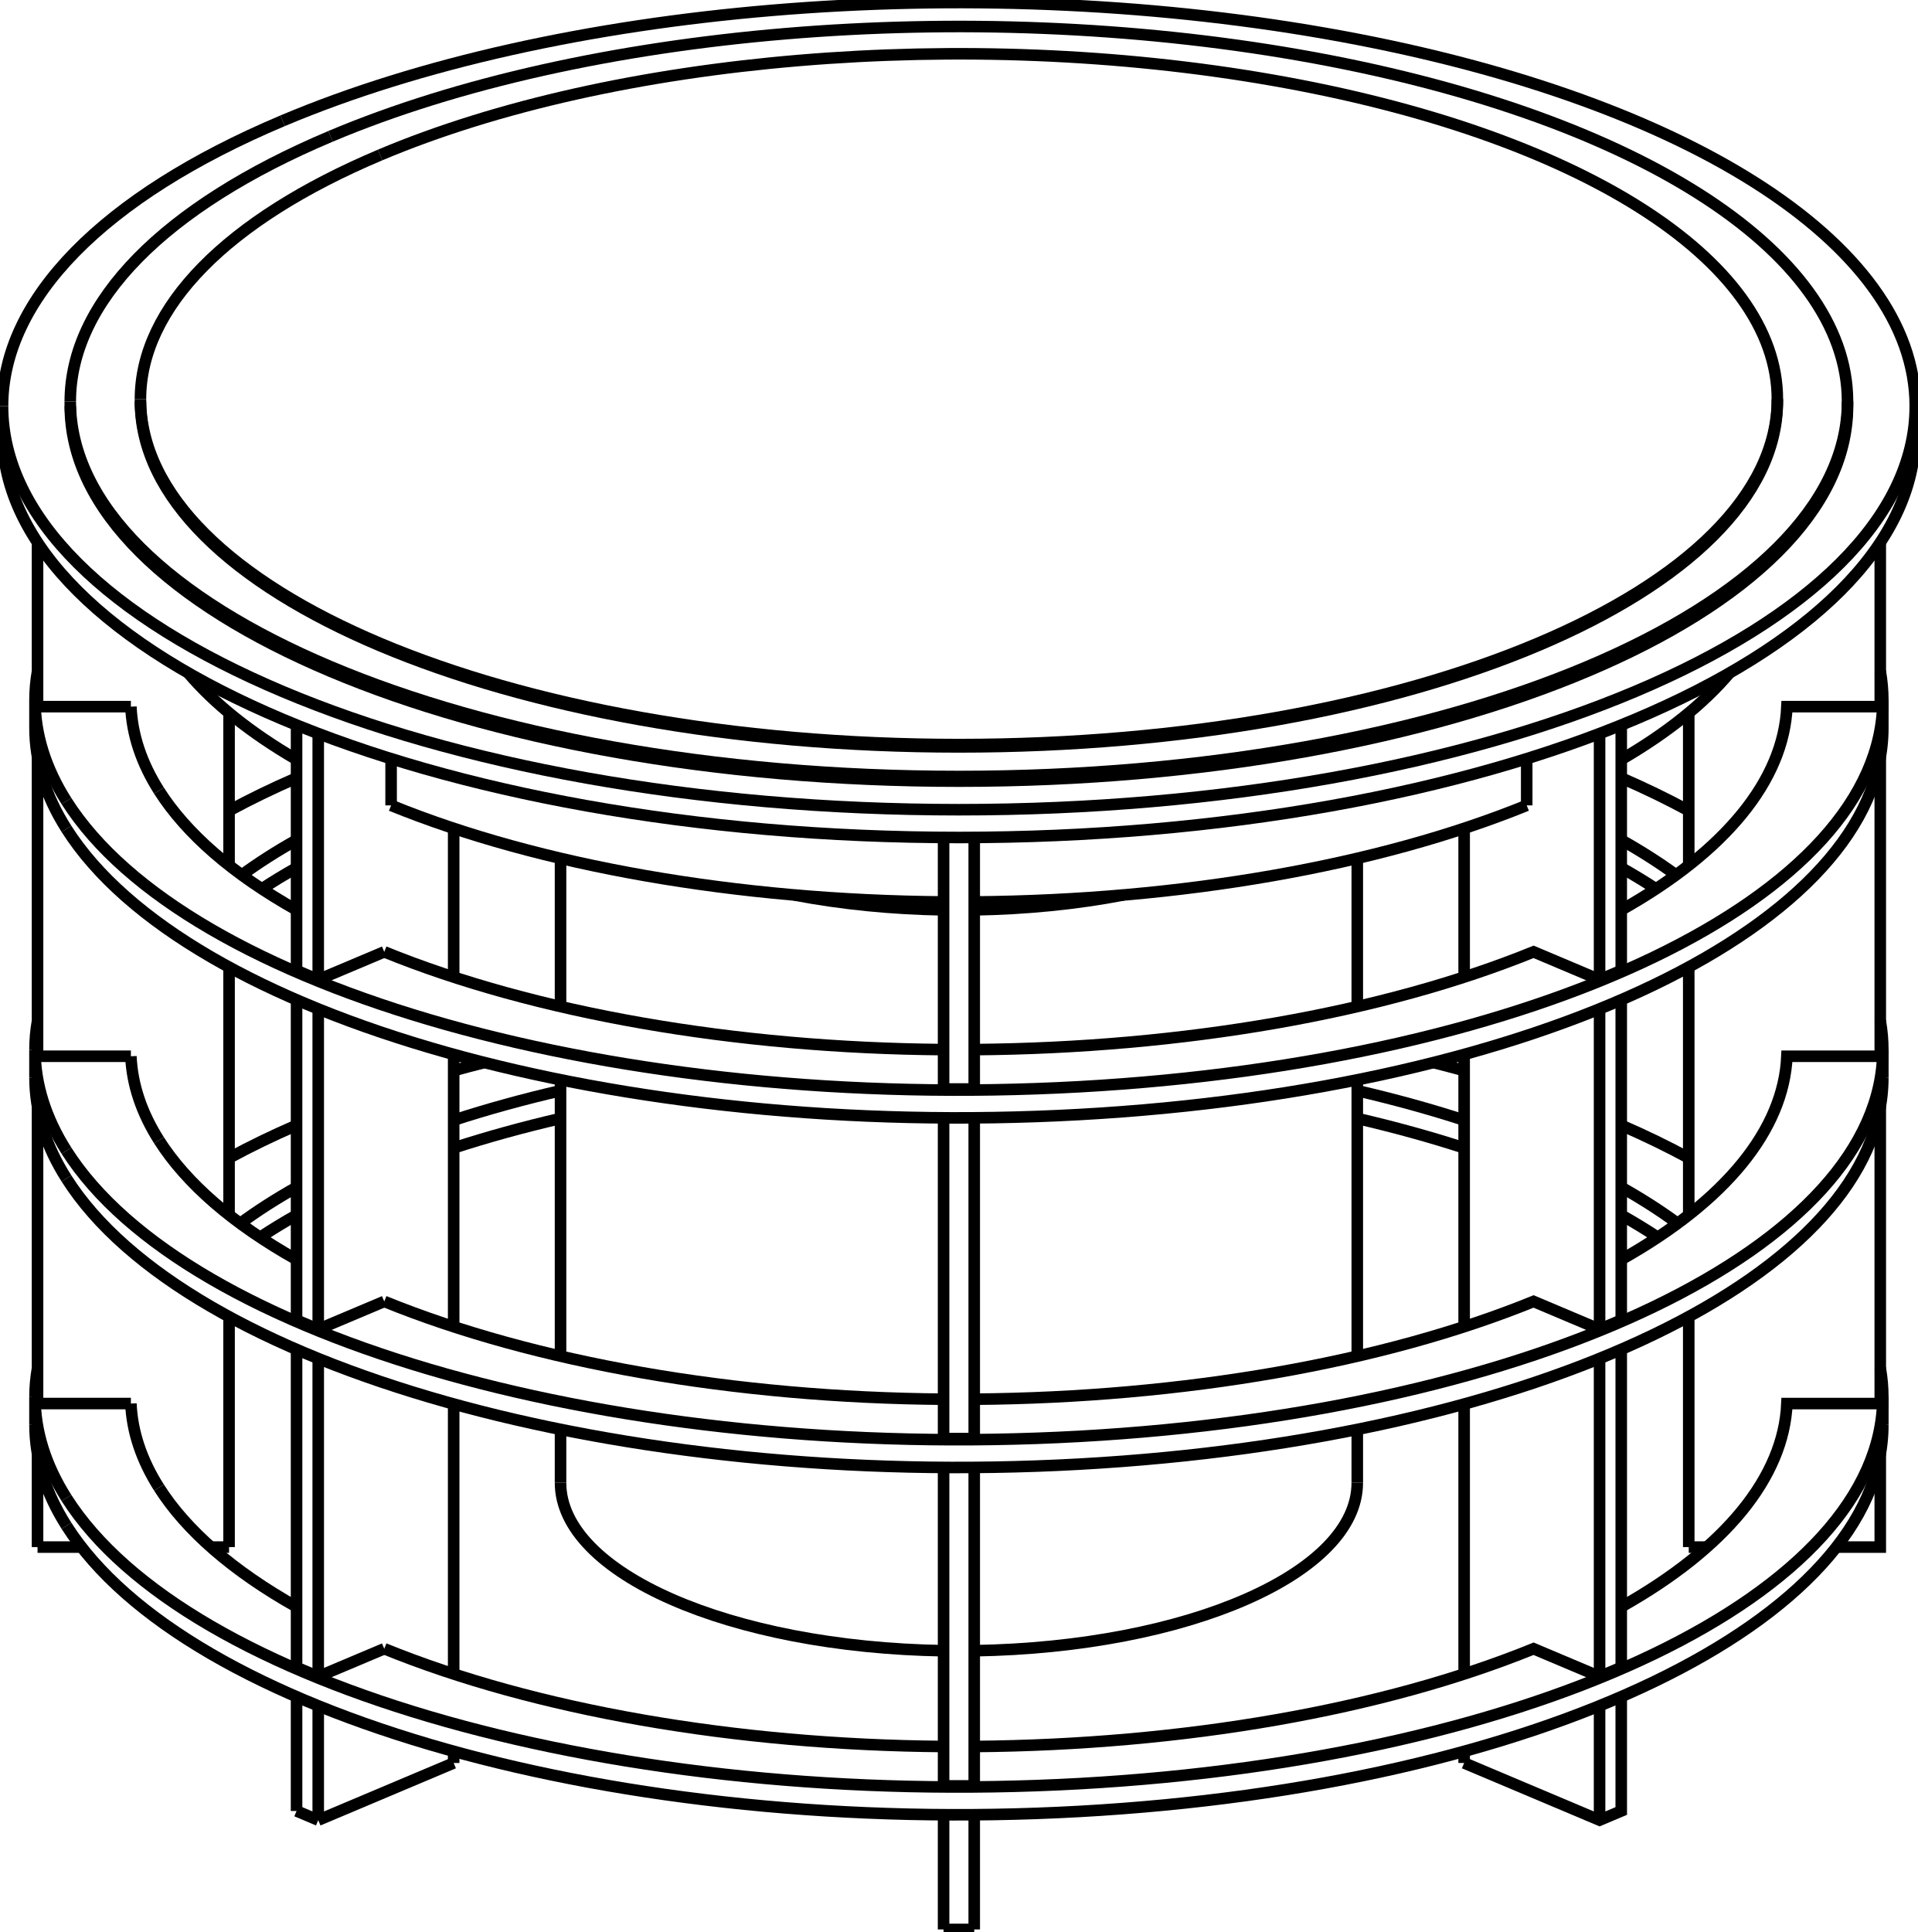
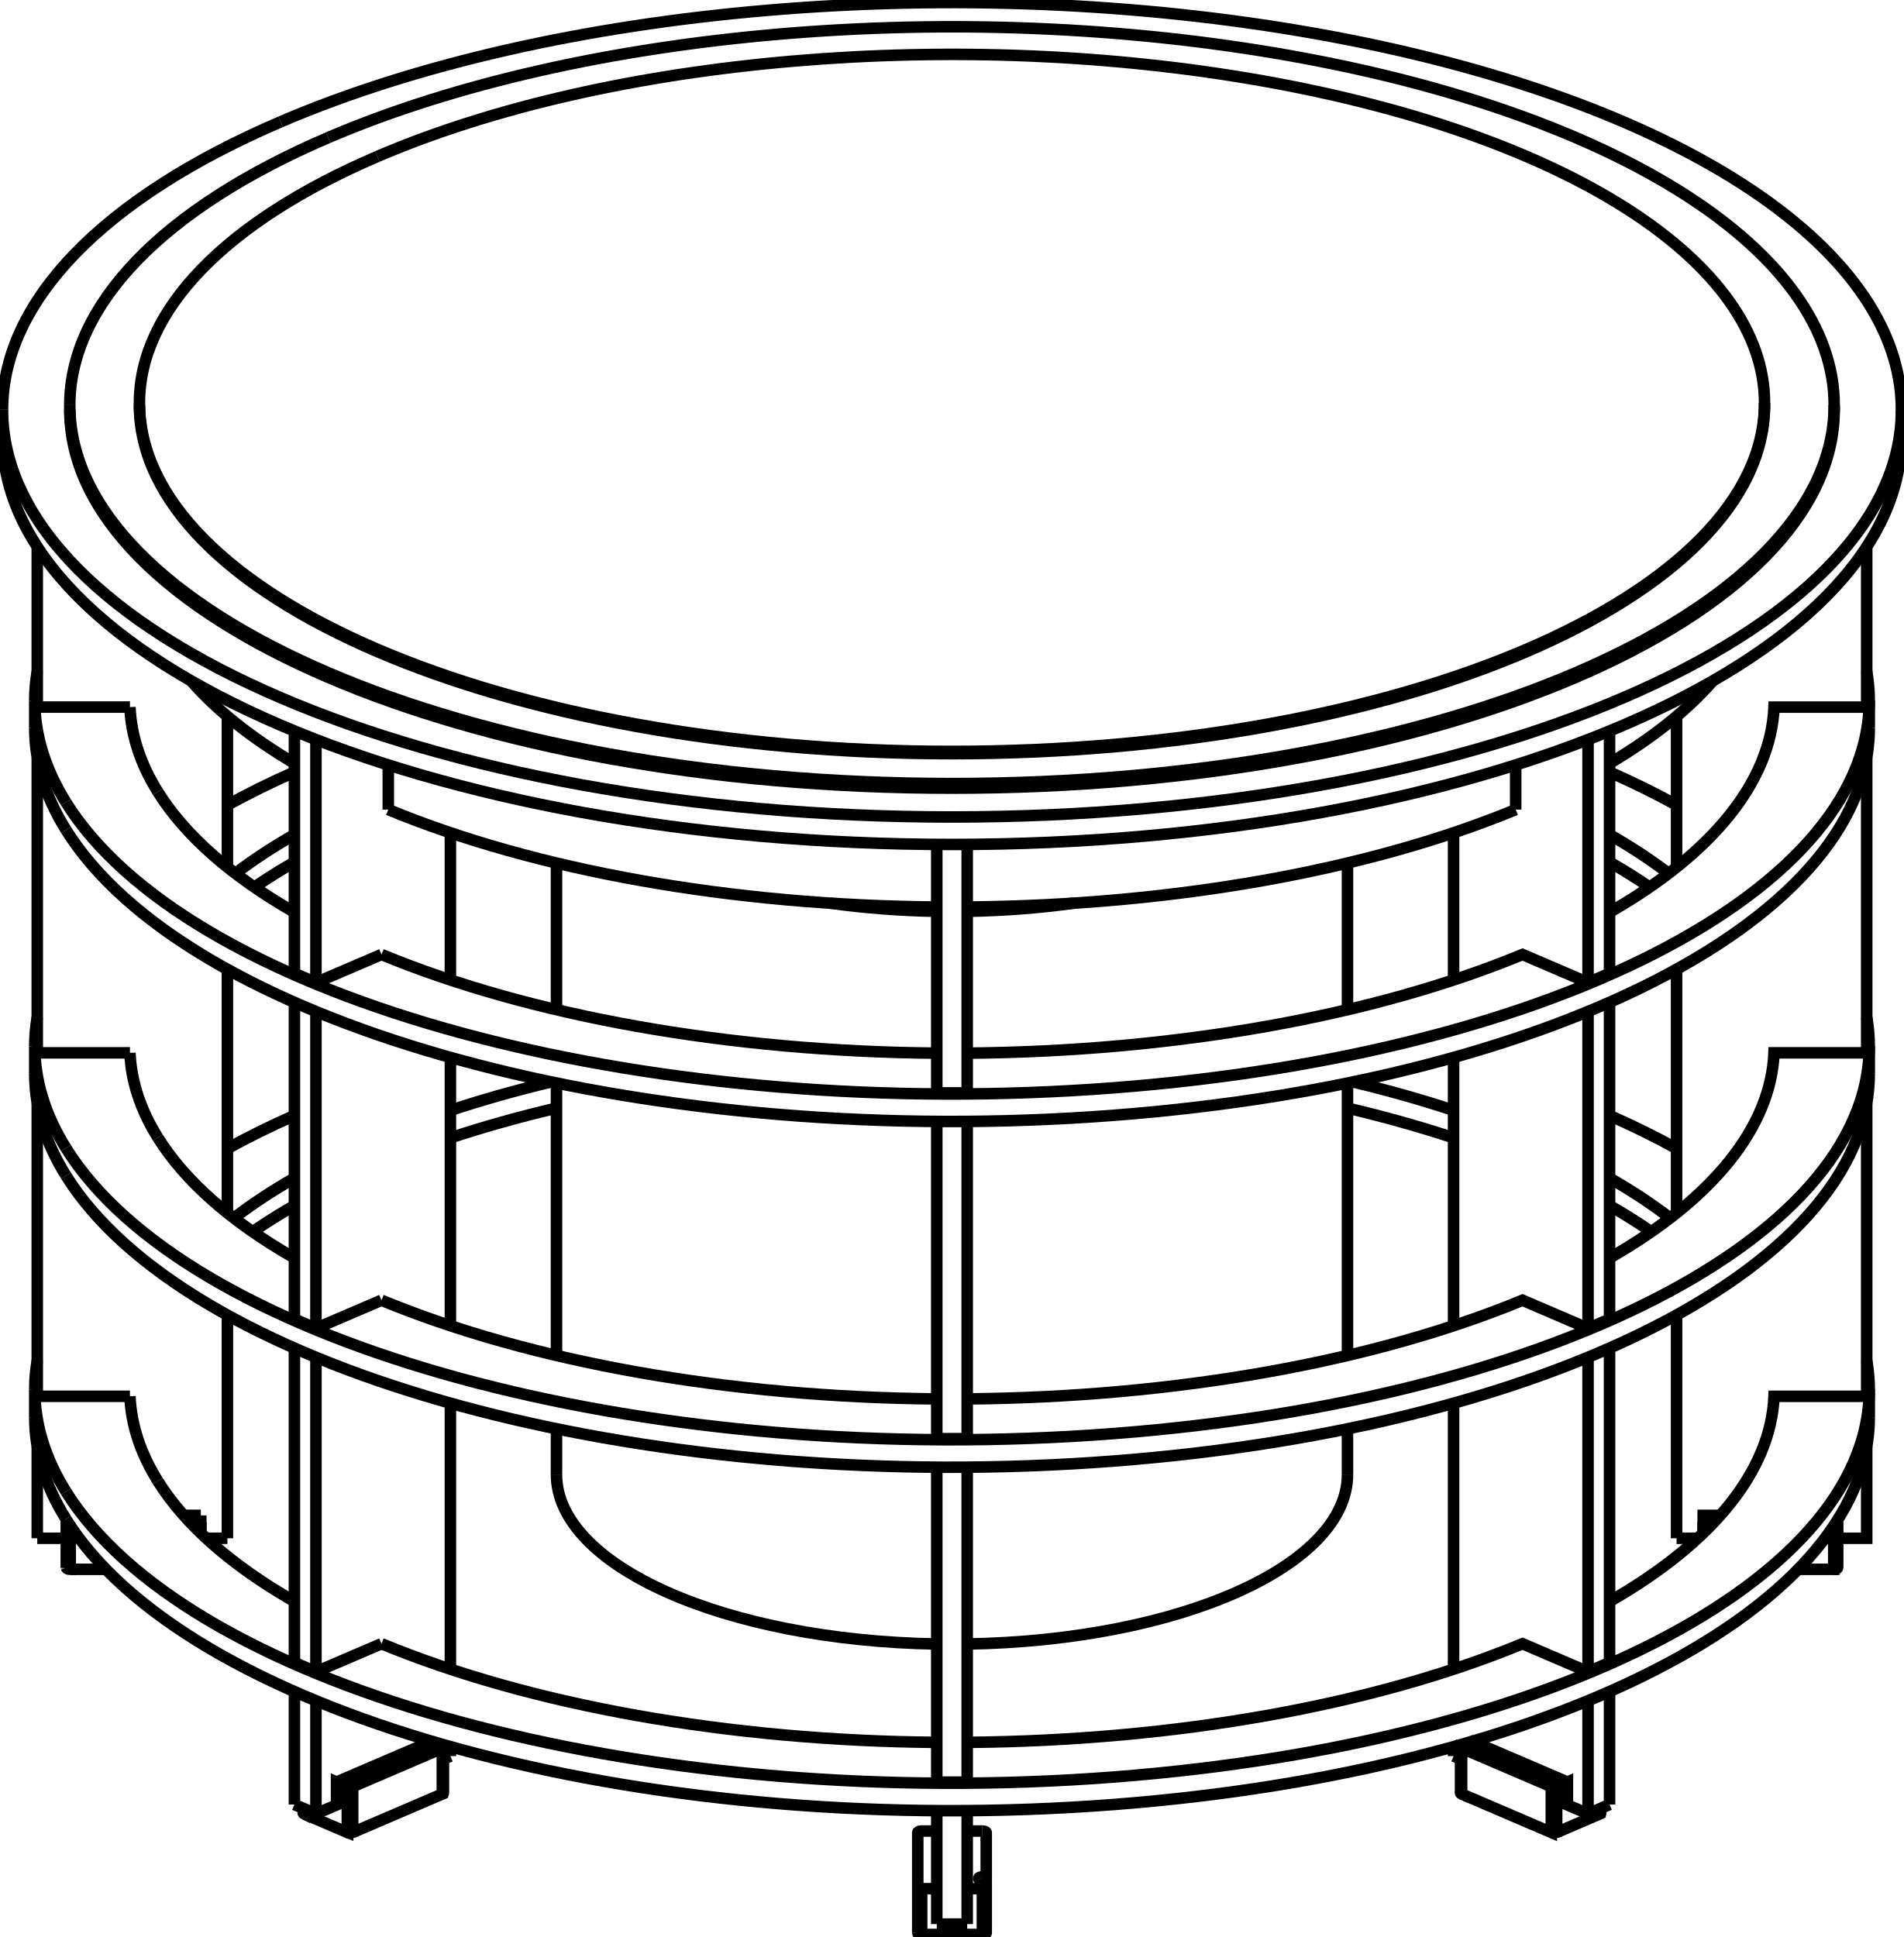
- <svg xmlns="http://www.w3.org/2000/svg" version="1.1" viewBox="-375.5 -379.791 751 756.521" fill="none" stroke="black" stroke-width="0.6%" vector-effect="non-scaling-stroke">
-   <path d="M 64.39 -29.34 A 156 65.83 360 0 1 6 -23.519" />
-   <path d="M -6 -23.519 A 156 65.83 360 0 1 -64.39 -29.34" />
-   <path d="M -301.804 -116.311 A 320.5 135.246 180 0 0 -259.367 -82.377" />
-   <path d="M -222.345 -64.421 A 320.5 135.246 180 0 0 -6 -26.606" />
-   <path d="M 6 -26.606 A 320.5 135.246 180 0 0 222.345 -64.421" />
-   <path d="M 259.367 -82.377 A 320.5 135.246 180 0 0 301.804 -116.311" />
-   <path d="M -156 200.813 A 156 65.83 180 0 0 -6 266.593" />
-   <path d="M 6 266.593 A 156 65.83 180 0 0 156 200.813" />
-   <path d="M -285.8 226.009 L -285.8 135.775" />
-   <path d="M -285.8 95.952 L -285.8 -1.122" />
-   <path d="M -285.8 -40.945 L -285.8 -100.621" />
-   <path d="M -360.8 226.009 L -343.562 226.009" />
-   <path d="M -292.905 226.009 L -285.8 226.009" />
-   <path d="M -360.8 -103.087 L -360.8 -167.525" />
-   <path d="M -324.244 -103.087 L -360.8 -103.087" />
-   <path d="M -360.8 33.81 L -360.8 -83.397" />
-   <path d="M -324.244 33.81 L -360.8 33.81" />
-   <path d="M -360.8 169.8 L -360.8 53.501" />
-   <path d="M -324.244 169.8 L -360.8 169.8" />
-   <path d="M -360.8 226.009 L -360.8 189.491" />
-   <path d="M -259.367 329.346 L -259.367 284.592" />
-   <path d="M -259.367 273.136 L -259.367 148.601" />
-   <path d="M -259.367 137.146 L -259.367 11.704" />
-   <path d="M -259.367 0.249 L -259.367 -95.881" />
-   <path d="M -197.848 310.547 L -197.848 305.971" />
-   <path d="M -197.848 275.7 L -197.848 169.981" />
-   <path d="M -197.848 139.709 L -197.848 33.084" />
-   <path d="M -197.848 2.812 L -197.848 -55.428" />
-   <path d="M -250.881 332.926 L -197.848 310.547" />
-   <path d="M -222.345 -82.713 L -222.345 -64.421" />
-   <path d="M -250.881 3.83 L -250.881 -92.548" />
-   <path d="M -225.033 -7.078 L -250.881 3.83 L -259.367 0.249" />
-   <path d="M -250.881 140.727 L -250.881 15.266" />
-   <path d="M -225.033 129.819 L -250.881 140.727 L -259.367 137.146" />
-   <path d="M -250.881 276.717 L -250.881 152.163" />
-   <path d="M -225.033 265.809 L -250.881 276.717 L -259.367 273.136" />
-   <path d="M -250.881 332.926 L -250.881 288.153" />
-   <path d="M -6 375.73 L -6 330.801" />
-   <path d="M -6 319.52 L -6 194.81" />
-   <path d="M -6 183.53 L -6 57.913" />
-   <path d="M -6 46.633 L -6 -51.865" />
-   <path d="M 6 46.633 L 6 -51.865" />
-   <path d="M 6 183.53 L 6 57.913" />
-   <path d="M 6 319.52 L 6 194.81" />
-   <path d="M 6 375.73 L 6 330.801" />
-   <path d="M 222.345 -82.713 L 222.345 -64.421" />
-   <path d="M 197.848 310.547 L 250.881 332.926 L 259.367 329.346 L 259.367 284.592" />
-   <path d="M 250.881 332.926 L 250.881 288.153" />
-   <path d="M 250.881 276.717 L 225.033 265.809 A 324.3 136.85 360 0 1 6 304.095" />
-   <path d="M 250.881 276.717 L 250.881 152.163" />
-   <path d="M 250.881 140.727 L 225.033 129.819 A 324.3 136.85 360 0 1 6 168.104" />
-   <path d="M 250.881 140.727 L 250.881 15.266" />
-   <path d="M 250.881 3.83 L 225.033 -7.078 A 324.3 136.85 360 0 1 6 31.207" />
-   <path d="M 250.881 3.83 L 250.881 -92.548" />
-   <path d="M 197.848 310.547 L 197.848 305.971" />
-   <path d="M 197.848 275.7 L 197.848 169.981" />
-   <path d="M 197.848 139.709 L 197.848 33.084" />
-   <path d="M 197.848 2.812 L 197.848 -55.428" />
-   <path d="M 259.367 0.249 L 259.367 -95.881" />
-   <path d="M 259.367 137.146 L 259.367 11.704" />
-   <path d="M 259.367 273.136 L 259.367 148.601" />
-   <path d="M 285.8 226.009 L 292.905 226.009" />
-   <path d="M 343.562 226.009 L 360.8 226.009 L 360.8 189.491" />
-   <path d="M 360.8 169.8 L 324.244 169.8 A 324.3 136.85 360 0 1 259.367 249.419" />
-   <path d="M 360.8 169.8 L 360.8 53.501" />
-   <path d="M 360.8 33.81 L 324.244 33.81 A 324.3 136.85 360 0 1 259.367 113.429" />
-   <path d="M 360.8 33.81 L 360.8 -83.397" />
-   <path d="M 360.8 -103.087 L 324.244 -103.087 A 324.3 136.85 360 0 1 259.367 -23.468" />
-   <path d="M 360.8 -103.087 L 360.8 -167.525" />
-   <path d="M 285.8 226.009 L 285.8 135.775" />
-   <path d="M 285.8 95.952 L 285.8 -1.122" />
-   <path d="M 285.8 -40.945 L 285.8 -100.621" />
-   <path d="M -374.5 -209.879 A 374.5 158.033 180 0 0 374.5 -209.879" />
-   <path d="M -349.472 217.662 A 361.8 152.674 180 0 0 361.8 178.147" />
-   <path d="M -361.8 178.147 A 361.8 152.674 180 0 0 -349.472 217.662" />
-   <path d="M -259.367 95.996 A 324.3 136.85 180 0 0 -273.654 104.713" />
-   <path d="M -156 58.171 A 324.3 136.85 180 0 0 -197.848 69.716" />
-   <path d="M 197.848 69.716 A 324.3 136.85 180 0 0 156 58.171" />
-   <path d="M 273.654 104.713 A 324.3 136.85 180 0 0 259.367 95.996" />
-   <path d="M -281.437 99.273 A 324.3 136.85 360 0 1 -259.367 85.117" />
-   <path d="M -349.472 206.783 A 361.8 152.674 360 0 1 -361.8 167.268 L -361.8 178.147" />
-   <path d="M -361.8 167.268 A 361.8 152.674 360 0 1 -360.8 155.925" />
-   <path d="M -285.8 73.651 A 361.8 152.674 360 0 1 -259.367 60.824" />
-   <path d="M -197.848 39.444 A 361.8 152.674 360 0 1 -185.8 36.264" />
-   <path d="M 185.8 36.264 A 361.8 152.674 360 0 1 197.848 39.444" />
-   <path d="M 259.367 60.824 A 361.8 152.674 360 0 1 285.8 73.651" />
-   <path d="M 360.8 155.925 A 361.8 152.674 360 0 1 361.8 167.268 L 361.8 178.147" />
-   <path d="M 361.8 167.268 A 361.8 152.674 360 0 1 -349.472 206.783" />
-   <path d="M -313.25 202.688 A 324.3 136.85 360 0 1 -324.244 169.8" />
-   <path d="M -197.848 58.837 A 324.3 136.85 360 0 1 -156 47.292" />
-   <path d="M 156 47.292 A 324.3 136.85 360 0 1 197.848 58.837" />
-   <path d="M 259.367 85.117 A 324.3 136.85 360 0 1 281.437 99.273" />
-   <path d="M 259.367 273.136 L 250.881 276.717" />
-   <path d="M 6 319.52 L -6 319.52" />
-   <path d="M -6 304.095 A 324.3 136.85 360 0 1 -225.033 265.809" />
-   <path d="M -259.367 249.419 A 324.3 136.85 360 0 1 -313.25 202.688" />
-   <path d="M -349.472 81.672 A 361.8 152.674 180 0 0 361.8 42.157" />
-   <path d="M -361.8 42.157 A 361.8 152.674 180 0 0 -349.472 81.672" />
-   <path d="M -259.367 -39.994 A 324.3 136.85 180 0 0 -272.968 -31.731" />
-   <path d="M 272.968 -31.731 A 324.3 136.85 180 0 0 259.367 -39.994" />
-   <path d="M -280.82 -37.171 A 324.3 136.85 360 0 1 -259.367 -50.873" />
-   <path d="M -349.472 70.793 A 361.8 152.674 360 0 1 -361.8 31.278 L -361.8 42.157" />
-   <path d="M -361.8 31.278 A 361.8 152.674 360 0 1 -360.8 19.934" />
-   <path d="M -285.8 -62.34 A 361.8 152.674 360 0 1 -259.367 -75.166" />
-   <path d="M 259.367 -75.166 A 361.8 152.674 360 0 1 285.8 -62.34" />
-   <path d="M 360.8 19.934 A 361.8 152.674 360 0 1 361.8 31.278 L 361.8 42.157" />
-   <path d="M 361.8 31.278 A 361.8 152.674 360 0 1 -349.472 70.793" />
-   <path d="M -313.25 66.697 A 324.3 136.85 360 0 1 -324.244 33.81" />
-   <path d="M 259.367 -50.873 A 324.3 136.85 360 0 1 280.82 -37.171" />
-   <path d="M 259.367 137.146 L 250.881 140.727" />
-   <path d="M 6 183.53 L -6 183.53" />
-   <path d="M -6 168.104 A 324.3 136.85 360 0 1 -225.033 129.819" />
-   <path d="M -259.367 113.429 A 324.3 136.85 360 0 1 -313.25 66.697" />
-   <path d="M -349.472 -55.225 A 361.8 152.674 180 0 0 361.8 -94.74" />
-   <path d="M -361.8 -94.74 A 361.8 152.674 180 0 0 -349.472 -55.225" />
-   <path d="M -349.472 -66.104 A 361.8 152.674 360 0 1 -361.8 -105.619 L -361.8 -94.74" />
-   <path d="M -361.8 -105.619 A 361.8 152.674 360 0 1 -360.8 -116.963" />
-   <path d="M 360.8 -116.963 A 361.8 152.674 360 0 1 361.8 -105.619 L 361.8 -94.74" />
-   <path d="M 361.8 -105.619 A 361.8 152.674 360 0 1 -349.472 -66.104" />
-   <path d="M -313.25 -70.2 A 324.3 136.85 360 0 1 -324.244 -103.087" />
-   <path d="M 259.367 0.249 L 250.881 3.83" />
-   <path d="M 6 46.633 L -6 46.633" />
-   <path d="M -6 31.207 A 324.3 136.85 360 0 1 -225.033 -7.078" />
-   <path d="M -259.367 -23.468 A 324.3 136.85 360 0 1 -313.25 -70.2" />
-   <path d="M -259.367 329.346 L -250.881 332.926" />
-   <path d="M -6 375.73 L 6 375.73" />
-   <path d="M -264.811 -332.504 A 374.5 158.033 360 0 1 374.5 -220.758 L 374.5 -209.879" />
-   <path d="M 374.5 -220.758 A 374.5 158.033 360 0 1 -374.5 -220.758 L -374.5 -209.879" />
-   <path d="M -374.5 -220.758 A 374.5 158.033 360 0 1 -264.811 -332.504" />
-   <path d="M -347.98 -220.758 A 347.98 146.842 180 0 0 347.98 -220.758" />
-   <path d="M -246.059 -326.404 A 347.98 146.842 360 0 1 347.98 -222.571 L 347.98 -220.758" />
-   <path d="M 347.98 -222.571 A 347.98 146.842 360 0 1 -347.98 -222.571 L -347.98 -220.758" />
-   <path d="M -347.98 -222.571 A 347.98 146.842 360 0 1 -246.059 -326.404" />
-   <path d="M 320.5 -222.571 A 320.5 135.246 360 0 1 -320.5 -222.571" />
-   <path d="M -226.628 -319.111 A 320.5 135.246 360 0 1 320.5 -223.478 L 320.5 -222.571" />
-   <path d="M 320.5 -223.478 A 320.5 135.246 360 0 1 -320.5 -223.478 L -320.5 -222.571" />
-   <path d="M -320.5 -223.478 A 320.5 135.246 360 0 1 -226.628 -319.111" />
-   <path d="M -156 -43.685 L -156 14.357" />
-   <path d="M -156 43.013 L -156 151.254" />
-   <path d="M -156 179.91 L -156 200.813" />
-   <path d="M 156 -43.685 L 156 14.357" />
-   <path d="M 156 43.013 L 156 151.254" />
-   <path d="M 156 179.91 L 156 200.813" />
+ <svg xmlns="http://www.w3.org/2000/svg" version="1.1" viewBox="-375.5 -386.127 751 764.153" fill="none" stroke="black" stroke-width="0.6%" vector-effect="non-scaling-stroke">
+   <path d="M 48.024 -29.822 A 156 66.921 360 0 1 6 -26.621" />
+   <path d="M -6 -26.621 A 156 66.921 360 0 1 -48.024 -29.822" />
+   <path d="M -300.167 -117.567 A 320.5 137.488 180 0 0 -259.367 -84.99" />
+   <path d="M -222.345 -66.736 A 320.5 137.488 180 0 0 -6 -28.294" />
+   <path d="M 6 -28.294 A 320.5 137.488 180 0 0 222.345 -66.736" />
+   <path d="M 259.367 -84.99 A 320.5 137.488 180 0 0 300.167 -117.567" />
+   <path d="M -156 195.567 A 156 66.921 180 0 0 -6 262.439" />
+   <path d="M 6 262.439 A 156 66.921 180 0 0 156 195.567" />
+   <path d="M -285.8 220.724 L -285.8 132.657" />
+   <path d="M -285.8 92.394 L -285.8 -3.743" />
+   <path d="M -285.8 -44.007 L -285.8 -103.536" />
+   <path d="M -360.8 220.724 L -349.3 220.724" />
+   <path d="M -296.3 211.691 L -303.036 211.691" />
+   <path d="M -294.148 220.724 L -285.8 220.724" />
+   <path d="M -360.8 -107.179 L -360.8 -170.578" />
+   <path d="M -324.244 -107.179 L -360.8 -107.179" />
+   <path d="M -360.8 29.222 L -360.8 -87.381" />
+   <path d="M -324.244 29.222 L -360.8 29.222" />
+   <path d="M -360.8 164.719 L -360.8 49.019" />
+   <path d="M -324.244 164.719 L -360.8 164.719" />
+   <path d="M -360.8 220.724 L -360.8 184.516" />
+   <path d="M -259.367 325.774 L -259.367 281.193" />
+   <path d="M -259.367 269.768 L -259.367 145.696" />
+   <path d="M -259.367 134.271 L -259.367 9.296" />
+   <path d="M -259.367 -2.129 L -259.367 -97.746" />
+   <path d="M -197.848 306.663 L -197.848 302.928" />
+   <path d="M -197.848 272.374 L -197.848 167.431" />
+   <path d="M -197.848 136.877 L -197.848 31.03" />
+   <path d="M -197.848 0.477 L -197.848 -57.593" />
+   <path d="M -250.881 329.414 L -242.75 325.925 L -242.75 316.892 L -238.507 318.712 L -238.366 318.766 A 1.5 0.643 180 0 0 -236.386 318.712 L -201.03 303.545 A 1.5 0.643 180 0 0 -200.591 303.09 L -200.591 321.157" />
+   <path d="M -205.273 300.815 L -242.75 316.892" />
+   <path d="M -200.591 307.84 L -197.848 306.663" />
+   <path d="M -222.345 -84.36 L -222.345 -66.736" />
+   <path d="M -250.881 1.511 L -250.881 -94.358" />
+   <path d="M -225.033 -9.578 L -250.881 1.511 L -259.367 -2.129" />
+   <path d="M -250.881 137.911 L -250.881 12.917" />
+   <path d="M -225.033 126.823 L -250.881 137.911 L -259.367 134.271" />
+   <path d="M -250.881 273.408 L -250.881 149.317" />
+   <path d="M -225.033 262.32 L -250.881 273.408 L -259.367 269.768" />
+   <path d="M -250.881 329.414 L -250.881 284.814" />
+   <path d="M -6 372.927 L -6 328.168" />
+   <path d="M -6 316.921 L -6 192.671" />
+   <path d="M -6 181.424 L -6 56.271" />
+   <path d="M -6 45.024 L -6 -53.001" />
+   <path d="M 6 45.024 L 6 -53.001" />
+   <path d="M 6 181.424 L 6 56.271" />
+   <path d="M 6 316.921 L 6 192.671" />
+   <path d="M 6 372.927 L 6 328.168" />
+   <path d="M 222.345 -84.36 L 222.345 -66.736" />
+   <path d="M 197.848 306.663 L 200.591 307.84" />
+   <path d="M 242.75 316.892 L 205.273 300.815 L 201.03 302.635 L 200.906 302.696 A 1.5 0.643 180 0 0 200.591 303.09 L 200.591 321.157 A 1.5 0.643 180 0 0 201.03 321.612 L 201.03 303.545 L 236.386 318.712 A 1.5 0.643 180 0 0 238.438 318.74 L 238.507 318.712 L 242.75 316.892 L 242.75 325.925 L 250.881 329.414 L 250.881 284.814" />
+   <path d="M 250.881 273.408 L 225.033 262.32 A 324.3 139.119 0 0 1 6 301.239" />
+   <path d="M 250.881 273.408 L 250.881 149.317" />
+   <path d="M 250.881 137.911 L 225.033 126.823 A 324.3 139.119 0 0 1 6 165.742" />
+   <path d="M 250.881 137.911 L 250.881 12.917" />
+   <path d="M 250.881 1.511 L 225.033 -9.578 A 324.3 139.119 0 0 1 6 29.342" />
+   <path d="M 250.881 1.511 L 250.881 -94.358" />
+   <path d="M 197.848 306.663 L 197.848 302.928" />
+   <path d="M 197.848 272.374 L 197.848 167.431" />
+   <path d="M 197.848 136.877 L 197.848 31.03" />
+   <path d="M 197.848 0.477 L 197.848 -57.593" />
+   <path d="M 259.367 -2.129 L 259.367 -97.746" />
+   <path d="M 259.367 134.271 L 259.367 9.296" />
+   <path d="M 259.367 269.768 L 259.367 145.696" />
+   <path d="M 259.367 325.774 L 259.367 281.193" />
+   <path d="M 285.8 220.724 L 294.148 220.724" />
+   <path d="M 303.036 211.691 L 296.3 211.691 L 296.3 214.265 L 296.312 214.346 A 1.5 0.643 180 0 0 297.8 214.908 L 300.07 214.908" />
+   <path d="M 349.3 220.724 L 360.8 220.724 L 360.8 184.516" />
+   <path d="M 360.8 164.719 L 324.244 164.719 A 324.3 139.119 0 0 1 259.367 245.658" />
+   <path d="M 360.8 164.719 L 360.8 49.019" />
+   <path d="M 360.8 29.222 L 324.244 29.222 A 324.3 139.119 0 0 1 259.367 110.161" />
+   <path d="M 360.8 29.222 L 360.8 -87.381" />
+   <path d="M 360.8 -107.179 L 324.244 -107.179 A 324.3 139.119 0 0 1 259.367 -26.24" />
+   <path d="M 360.8 -107.179 L 360.8 -170.578" />
+   <path d="M 285.8 220.724 L 285.8 132.657" />
+   <path d="M 285.8 92.394 L 285.8 -3.743" />
+   <path d="M 285.8 -44.007 L 285.8 -103.536" />
+   <path d="M -374.5 -213.634 A 374.5 160.653 180 0 0 374.5 -213.634" />
+   <path d="M -296.3 214.265 L -296.3 211.691" />
+   <path d="M -296.3 218.694 L -296.3 214.265" />
+   <path d="M -349.3 232.331 L -349.3 214.265 L -349.288 214.346 A 1.5 0.643 180 0 0 -348.384 214.858" />
+   <path d="M -349.3 213.429 L -349.3 214.265" />
+   <path d="M -349.472 213.155 A 361.8 155.205 180 0 0 361.8 172.985" />
+   <path d="M -361.8 172.985 A 361.8 155.205 180 0 0 -349.472 213.155" />
+   <path d="M -259.367 89.472 A 324.3 139.119 180 0 0 -275.824 99.816" />
+   <path d="M -156 51.019 A 324.3 139.119 180 0 0 -197.848 62.755" />
+   <path d="M 197.848 62.755 A 324.3 139.119 180 0 0 156 51.019" />
+   <path d="M 275.824 99.816 A 324.3 139.119 180 0 0 259.367 89.472" />
+   <path d="M -283.247 94.396 A 324.3 139.119 0 0 1 -259.367 78.632" />
+   <path d="M -349.472 202.315 A 361.8 155.205 0 0 1 -361.8 162.145 L -361.8 172.985" />
+   <path d="M -361.8 162.145 A 361.8 155.205 0 0 1 -360.8 150.613" />
+   <path d="M -285.8 66.975 A 361.8 155.205 0 0 1 -259.367 53.936" />
+   <path d="M -197.848 32.202 A 361.8 155.205 0 0 1 -195.742 31.616" />
+   <path d="M 195.742 31.616 A 361.8 155.205 0 0 1 197.848 32.202" />
+   <path d="M 259.367 53.936 A 361.8 155.205 0 0 1 285.8 66.975" />
+   <path d="M 360.8 150.613 A 361.8 155.205 0 0 1 361.8 162.145 L 361.8 172.985" />
+   <path d="M 361.8 162.145 A 361.8 155.205 0 0 1 -349.472 202.315" />
+   <path d="M -313.25 198.151 A 324.3 139.119 0 0 1 -324.244 164.719" />
+   <path d="M -197.848 51.916 A 324.3 139.119 0 0 1 -158.126 40.684" />
+   <path d="M 158.126 40.684 A 324.3 139.119 0 0 1 197.848 51.916" />
+   <path d="M 259.367 78.632 A 324.3 139.119 0 0 1 283.247 94.396" />
+   <path d="M 259.367 269.768 L 250.881 273.408" />
+   <path d="M 6 316.921 L -6 316.921" />
+   <path d="M -6 301.239 A 324.3 139.119 0 0 1 -225.033 262.32" />
+   <path d="M -259.367 245.658 A 324.3 139.119 0 0 1 -313.25 198.151" />
+   <path d="M -349.472 77.658 A 361.8 155.205 180 0 0 361.8 37.488" />
+   <path d="M -361.8 37.488 A 361.8 155.205 180 0 0 -349.472 77.658" />
+   <path d="M -259.367 -46.025 A 324.3 139.119 180 0 0 -275.17 -36.133" />
+   <path d="M 275.17 -36.133 A 324.3 139.119 180 0 0 259.367 -46.025" />
+   <path d="M -282.658 -41.552 A 324.3 139.119 0 0 1 -259.367 -56.865" />
+   <path d="M -349.472 66.818 A 361.8 155.205 0 0 1 -361.8 26.648 L -361.8 37.488" />
+   <path d="M -361.8 26.648 A 361.8 155.205 0 0 1 -360.8 15.116" />
+   <path d="M -285.8 -68.522 A 361.8 155.205 0 0 1 -259.367 -81.561" />
+   <path d="M 259.367 -81.561 A 361.8 155.205 0 0 1 285.8 -68.522" />
+   <path d="M 360.8 15.116 A 361.8 155.205 0 0 1 361.8 26.648 L 361.8 37.488" />
+   <path d="M 361.8 26.648 A 361.8 155.205 0 0 1 -349.472 66.818" />
+   <path d="M -313.25 62.654 A 324.3 139.119 0 0 1 -324.244 29.222" />
+   <path d="M 259.367 -56.865 A 324.3 139.119 0 0 1 282.658 -41.552" />
+   <path d="M 259.367 134.271 L 250.881 137.911" />
+   <path d="M 6 181.424 L -6 181.424" />
+   <path d="M -6 165.742 A 324.3 139.119 0 0 1 -225.033 126.823" />
+   <path d="M -259.367 110.161 A 324.3 139.119 0 0 1 -313.25 62.654" />
+   <path d="M -349.472 -58.743 A 361.8 155.205 180 0 0 361.8 -98.913" />
+   <path d="M -361.8 -98.913 A 361.8 155.205 180 0 0 -349.472 -58.743" />
+   <path d="M -349.472 -69.583 A 361.8 155.205 0 0 1 -361.8 -109.753 L -361.8 -98.913" />
+   <path d="M -361.8 -109.753 A 361.8 155.205 0 0 1 -360.8 -121.284" />
+   <path d="M 360.8 -121.284 A 361.8 155.205 0 0 1 361.8 -109.753 L 361.8 -98.913" />
+   <path d="M 361.8 -109.753 A 361.8 155.205 0 0 1 -349.472 -69.583" />
+   <path d="M -313.25 -73.746 A 324.3 139.119 0 0 1 -324.244 -107.179" />
+   <path d="M 259.367 -2.129 L 250.881 1.511" />
+   <path d="M 6 45.024 L -6 45.024" />
+   <path d="M -6 29.342 A 324.3 139.119 0 0 1 -225.033 -9.578" />
+   <path d="M -259.367 -26.24 A 324.3 139.119 0 0 1 -313.25 -73.746" />
+   <path d="M -296.303 214.305 L -296.3 214.265" />
+   <path d="M -297.8 214.908 A 1.5 0.643 180 0 0 -296.303 214.305" />
+   <path d="M -300.07 214.908 L -297.8 214.908" />
+   <path d="M -201.03 302.635 L -205.273 300.815" />
+   <path d="M -255.478 329.498 L -238.507 336.778 L -238.366 336.832 L -238.366 318.766" />
+   <path d="M -238.507 336.778 L -238.507 318.712" />
+   <path d="M -255.478 329.498 L -255.478 327.442" />
+   <path d="M -259.367 325.774 L -250.881 329.414" />
+   <path d="M -200.966 302.665 L -201.03 302.635" />
+   <path d="M -200.591 303.09 A 1.5 0.643 180 0 0 -200.966 302.665" />
+   <path d="M -6 336.224 L -12 336.224 L -12.188 336.229 A 1.5 0.643 180 0 0 -13.5 336.868 L -13.5 358.317 A 1.5 0.643 180 0 0 -12.094 358.959 L -12 358.96 L -6 358.96" />
+   <path d="M 12 336.224 L 6 336.224" />
+   <path d="M -12 377.026 L 12 377.026 L 12.188 377.021 L 12.188 358.955 A 1.5 0.643 180 0 0 13.5 358.317 L 13.5 336.868 A 1.5 0.643 180 0 0 12.094 336.225 L 12 336.224" />
+   <path d="M 12 377.026 L 12 358.96 L 12.188 358.955" />
+   <path d="M 6 358.96 L 12 358.96" />
+   <path d="M -12 377.026 L -12 358.96" />
+   <path d="M -6 372.927 L 6 372.927" />
+   <path d="M 200.591 303.09 A 1.5 0.643 180 0 0 201.03 303.545" />
+   <path d="M 238.507 336.778 L 255.478 329.498 L 255.602 329.438 L 255.602 327.388" />
+   <path d="M 255.478 329.498 L 255.478 327.442" />
+   <path d="M 238.507 336.778 L 238.507 318.712" />
+   <path d="M 250.881 329.414 L 259.367 325.774" />
+   <path d="M 296.3 218.694 L 296.3 214.265" />
+   <path d="M 349.3 214.265 L 349.3 213.429" />
+   <path d="M 349.297 214.305 L 349.3 214.265" />
+   <path d="M 348.384 214.858 A 1.5 0.643 180 0 0 349.297 214.305" />
+   <path d="M 349.3 232.331 L 349.3 214.265" />
+   <path d="M -264.811 -338.072 A 374.5 160.653 360 0 1 374.5 -224.473 L 374.5 -213.634" />
+   <path d="M 374.5 -224.473 A 374.5 160.653 360 0 1 -374.5 -224.473 L -374.5 -213.634" />
+   <path d="M -374.5 -224.473 A 374.5 160.653 360 0 1 -264.811 -338.072" />
+   <path d="M -349.3 232.331 L -349.288 232.412 L -349.288 214.346" />
+   <path d="M -349.288 232.412 A 1.5 0.643 180 0 0 -347.8 232.975 L -347.8 215.742" />
+   <path d="M -347.8 232.975 L -333.681 232.975" />
+   <path d="M -296.303 218.691 L -296.303 214.305" />
+   <path d="M -255.917 329.043 A 1.5 0.643 180 0 0 -255.542 329.469 L -255.542 327.414" />
+   <path d="M -255.542 329.469 L -255.478 329.498" />
+   <path d="M -238.366 336.832 A 1.5 0.643 180 0 0 -236.386 336.778 L -236.386 318.712" />
+   <path d="M -236.386 336.778 L -201.03 321.612 L -201.03 303.545" />
+   <path d="M -201.03 321.612 A 1.5 0.643 180 0 0 -200.591 321.157" />
+   <path d="M -13.5 376.383 A 1.5 0.643 180 0 0 -12.094 377.025 L -12.094 358.959" />
+   <path d="M -12.094 377.025 L -12 377.026" />
+   <path d="M 12.188 377.021 A 1.5 0.643 180 0 0 13.5 376.383 L 13.5 358.317" />
+   <path d="M 13.5 354.934 A 1.5 0.643 180 0 0 13.316 354.625 A 1.5 0.643 180 1 0 13.5 354.934 Z" />
+   <path d="M -13.5 376.383 L -13.5 358.317" />
+   <path d="M 201.03 321.612 L 236.386 336.778 L 236.386 318.712" />
+   <path d="M 236.386 336.778 A 1.5 0.643 180 0 0 238.438 336.806 L 238.438 318.74" />
+   <path d="M 238.438 336.806 L 238.507 336.778" />
+   <path d="M 255.602 329.438 A 1.5 0.643 180 0 0 255.917 329.043" />
+   <path d="M 200.906 320.762 A 1.5 0.643 180 0 0 200.591 321.157" />
+   <path d="M 333.681 232.975 L 347.8 232.975 L 347.8 215.742" />
+   <path d="M 347.8 232.975 A 1.5 0.643 180 0 0 349.297 232.372 L 349.297 214.305" />
+   <path d="M 349.297 232.372 L 349.3 232.331" />
+   <path d="M 296.312 218.682 L 296.312 214.346" />
+   <path d="M -347.98 -224.473 A 347.98 149.277 180 0 0 347.98 -224.473" />
+   <path d="M -246.059 -331.835 A 347.98 149.277 360 0 1 347.98 -226.28 L 347.98 -224.473" />
+   <path d="M 347.98 -226.28 A 347.98 149.277 360 0 1 -347.98 -226.28 L -347.98 -224.473" />
+   <path d="M -347.98 -226.28 A 347.98 149.277 360 0 1 -246.059 -331.835" />
+   <path d="M 320.5 -226.28 A 320.5 137.488 360 0 1 -320.5 -226.28" />
+   <path d="M -226.628 -324.402 A 320.5 137.488 360 0 1 320.5 -227.183 L 320.5 -226.28" />
+   <path d="M 320.5 -227.183 A 320.5 137.488 360 0 1 -320.5 -227.183 L -320.5 -226.28" />
+   <path d="M -320.5 -227.183 A 320.5 137.488 360 0 1 -226.628 -324.402" />
+   <path d="M -297.8 217.224 L -297.8 214.908" />
+   <path d="M 297.8 217.224 L 297.8 214.908" />
+   <path d="M -156 -45.655 L -156 12.213" />
+   <path d="M -156 41.124 L -156 148.613" />
+   <path d="M -156 177.524 L -156 195.567" />
+   <path d="M 156 -45.655 L 156 12.213" />
+   <path d="M 156 41.124 L 156 148.613" />
+   <path d="M 156 177.524 L 156 195.567" />
+   <path d="M -255.917 327.253 L -255.917 329.043" />
+   <path d="M 255.917 327.253 L 255.917 329.043" />
</svg>
